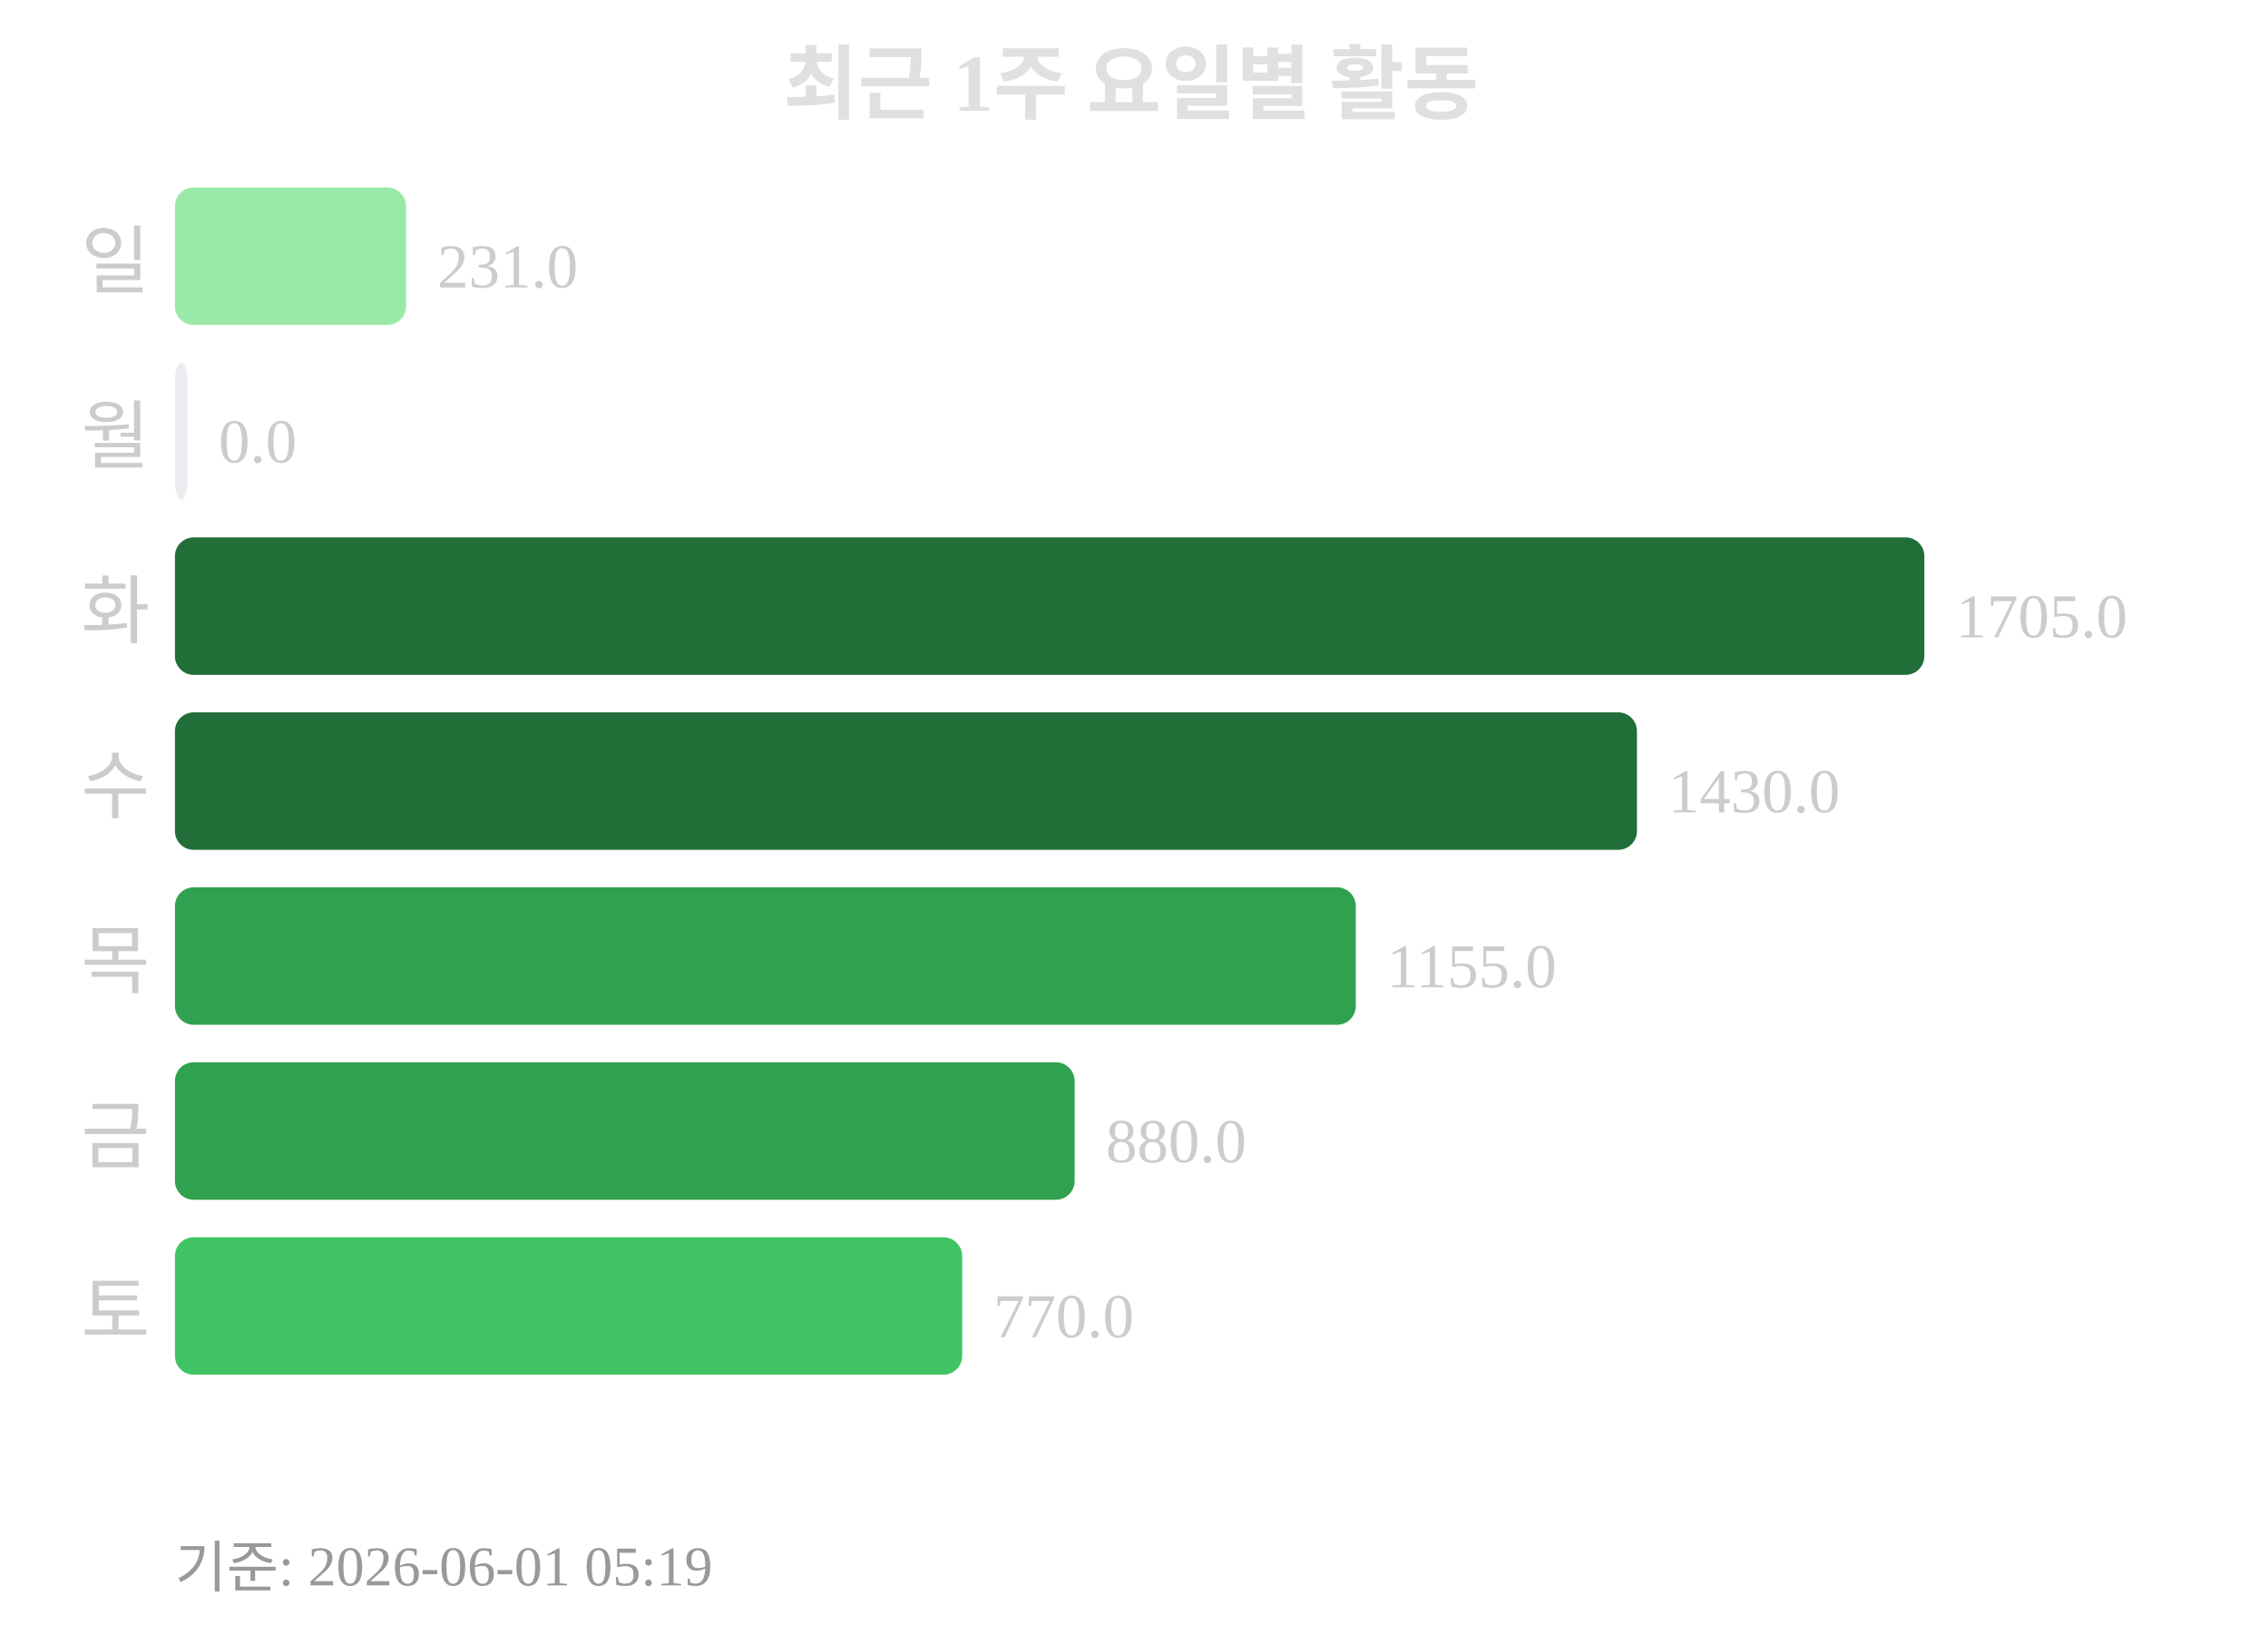
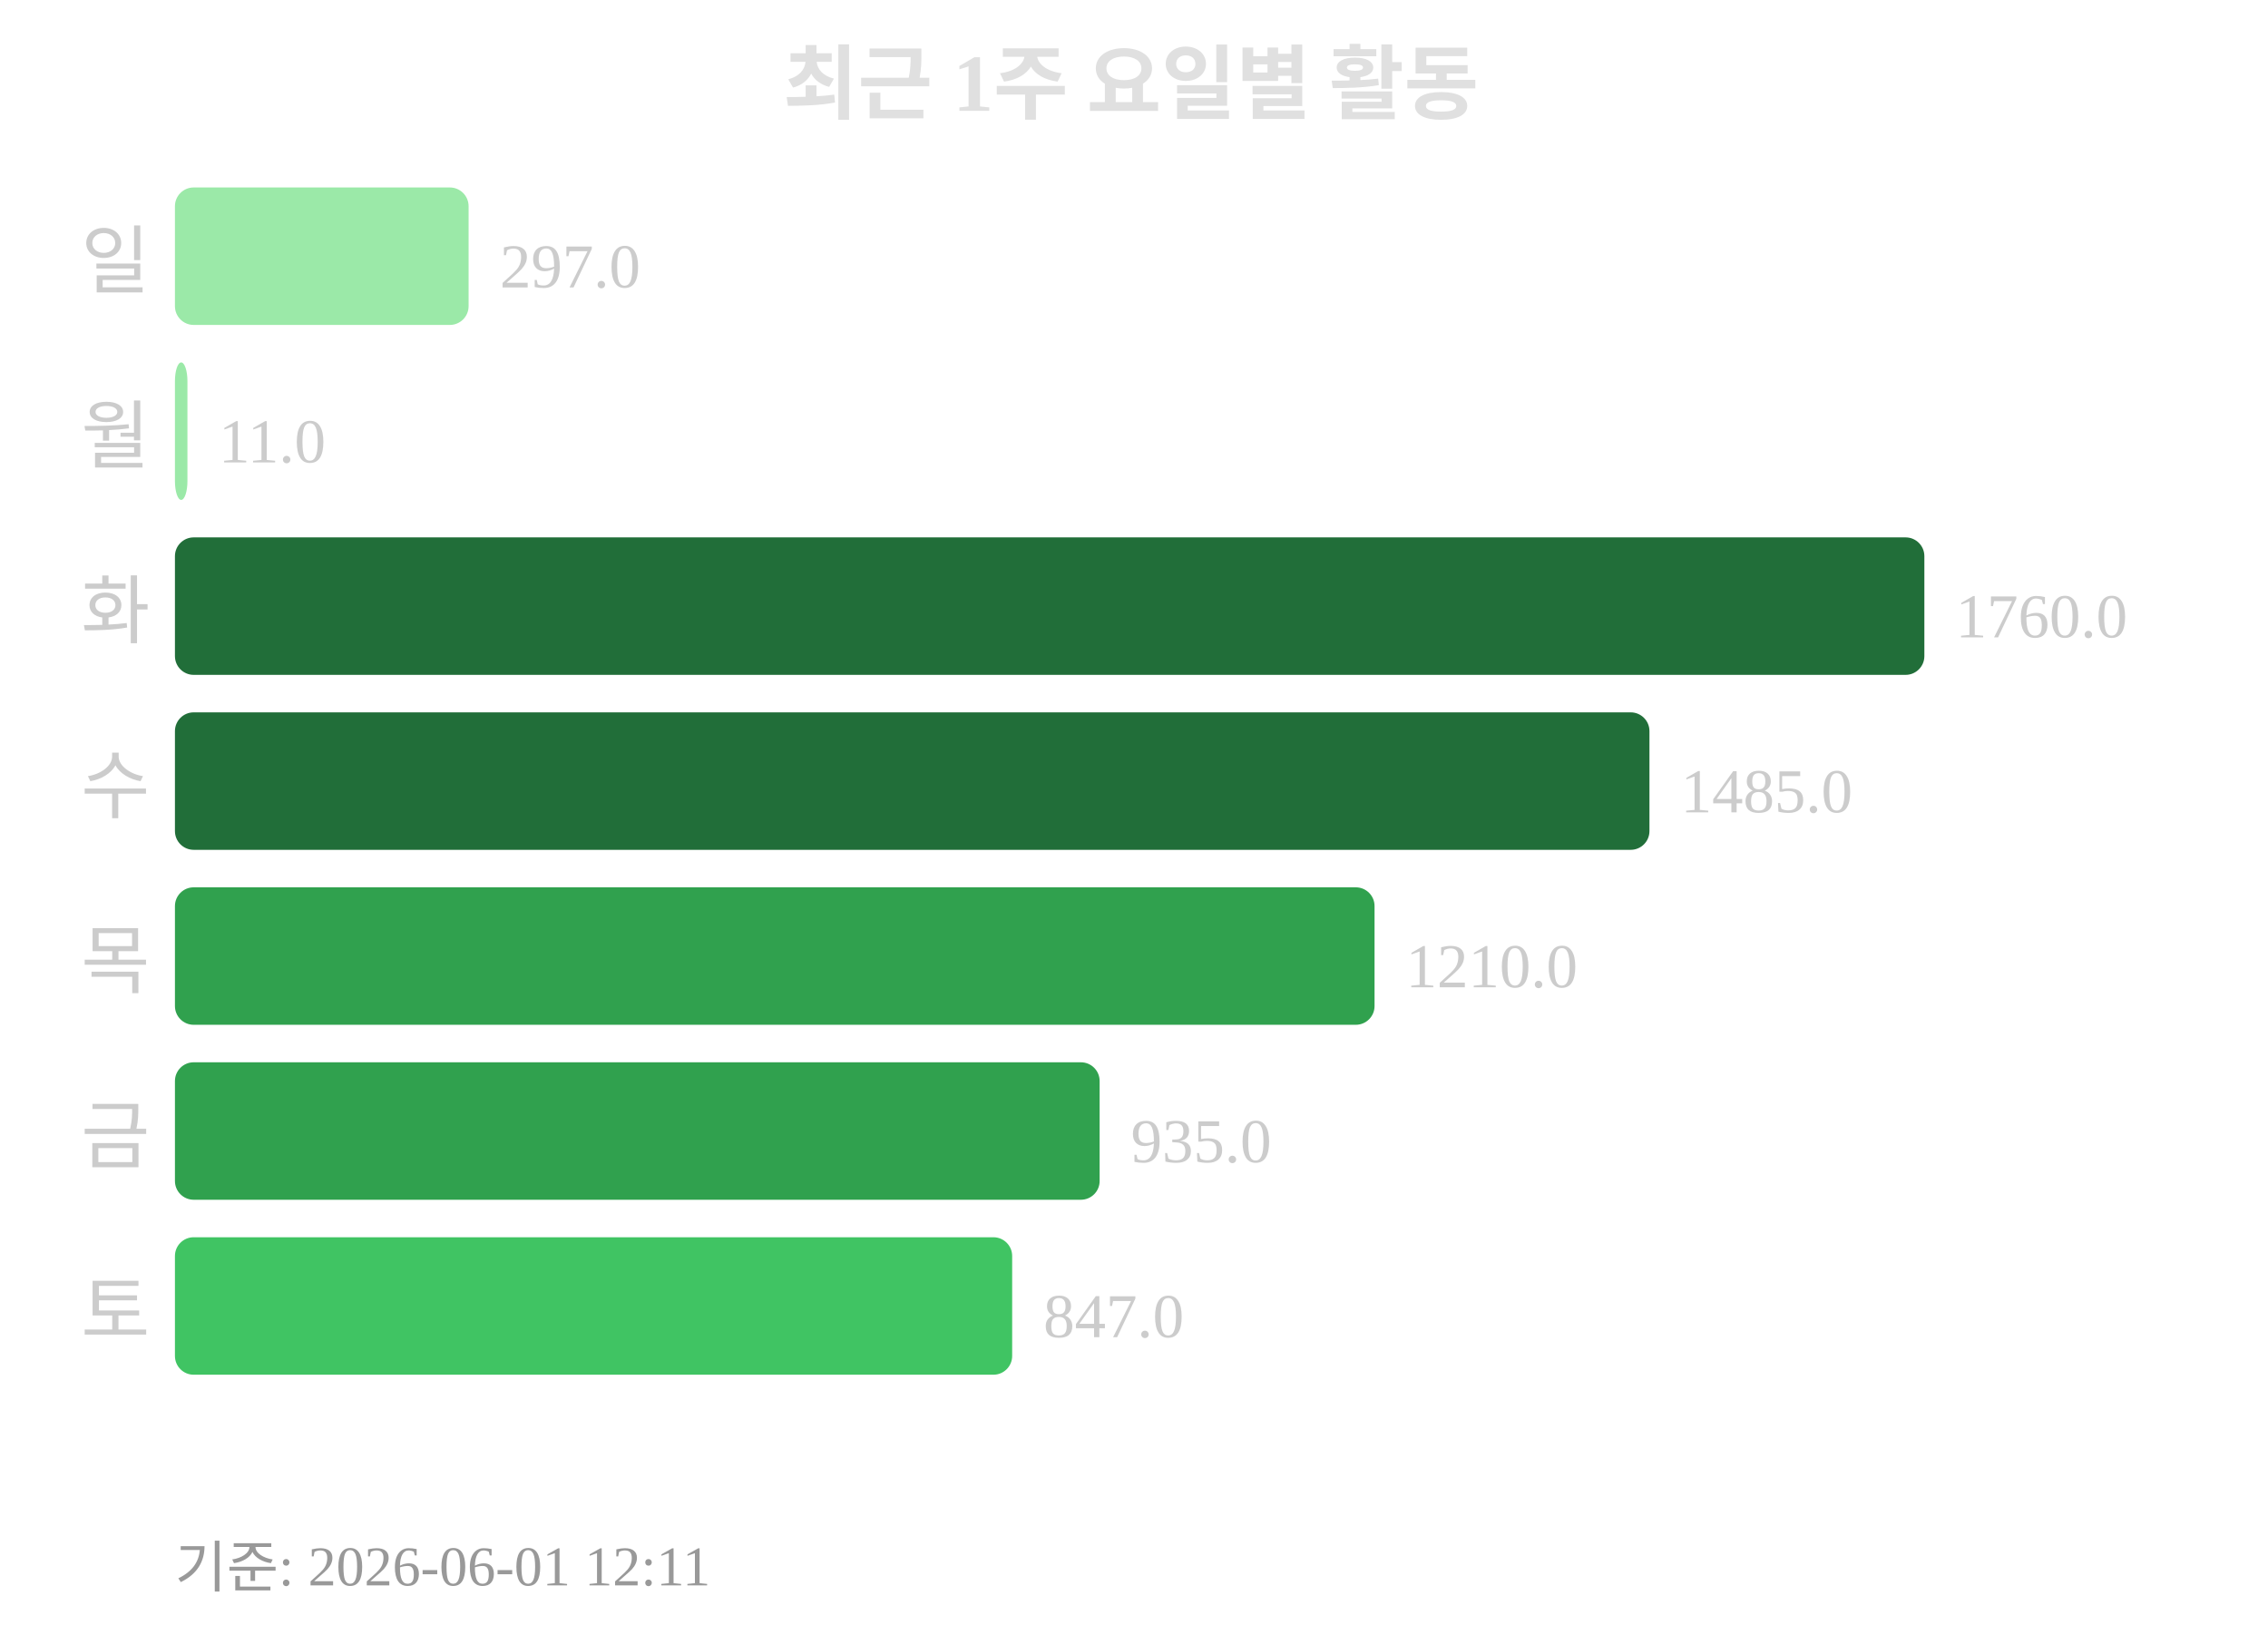
<svg xmlns="http://www.w3.org/2000/svg" width="363" height="260">
  <text x="181" y="18" text-anchor="middle" font-size="13" font-weight="bold" fill="#e0e0e0">최근 1주 요일별 활동</text>
  <text x="24" y="46" text-anchor="end" font-size="12" fill="#cccccc">일</text>
-   <rect x="28" y="30" width="37" height="22" rx="3" fill="#9be9a8" />
-   <text x="70" y="46" font-size="10" fill="#cccccc">231.0</text>
+   <rect x="28" y="30" width="47" height="22" rx="3" fill="#9be9a8" />
+   <text x="80" y="46" font-size="10" fill="#cccccc">297.0</text>
  <text x="24" y="74" text-anchor="end" font-size="12" fill="#cccccc">월</text>
-   <rect x="28" y="58" width="2" height="22" rx="3" fill="#ebedf0" />
-   <text x="35" y="74" font-size="10" fill="#cccccc">0.0</text>
+   <rect x="28" y="58" width="2" height="22" rx="3" fill="#9be9a8" />
+   <text x="35" y="74" font-size="10" fill="#cccccc">11.0</text>
  <text x="24" y="102" text-anchor="end" font-size="12" fill="#cccccc">화</text>
  <rect x="28" y="86" width="280" height="22" rx="3" fill="#216e39" />
-   <text x="313" y="102" font-size="10" fill="#cccccc">1705.0</text>
+   <text x="313" y="102" font-size="10" fill="#cccccc">1760.0</text>
  <text x="24" y="130" text-anchor="end" font-size="12" fill="#cccccc">수</text>
-   <rect x="28" y="114" width="234" height="22" rx="3" fill="#216e39" />
-   <text x="267" y="130" font-size="10" fill="#cccccc">1430.0</text>
+   <rect x="28" y="114" width="236" height="22" rx="3" fill="#216e39" />
+   <text x="269" y="130" font-size="10" fill="#cccccc">1485.0</text>
  <text x="24" y="158" text-anchor="end" font-size="12" fill="#cccccc">목</text>
-   <rect x="28" y="142" width="189" height="22" rx="3" fill="#30a14e" />
-   <text x="222" y="158" font-size="10" fill="#cccccc">1155.0</text>
+   <rect x="28" y="142" width="192" height="22" rx="3" fill="#30a14e" />
+   <text x="225" y="158" font-size="10" fill="#cccccc">1210.0</text>
  <text x="24" y="186" text-anchor="end" font-size="12" fill="#cccccc">금</text>
-   <rect x="28" y="170" width="144" height="22" rx="3" fill="#30a14e" />
-   <text x="177" y="186" font-size="10" fill="#cccccc">880.0</text>
+   <rect x="28" y="170" width="148" height="22" rx="3" fill="#30a14e" />
+   <text x="181" y="186" font-size="10" fill="#cccccc">935.0</text>
  <text x="24" y="214" text-anchor="end" font-size="12" fill="#cccccc">토</text>
-   <rect x="28" y="198" width="126" height="22" rx="3" fill="#40c463" />
-   <text x="159" y="214" font-size="10" fill="#cccccc">770.0</text>
-   <text x="28" y="254" font-size="9" fill="#999999">기준: 2026-06-01 05:19</text>
+   <rect x="28" y="198" width="134" height="22" rx="3" fill="#40c463" />
+   <text x="167" y="214" font-size="10" fill="#cccccc">847.0</text>
+   <text x="28" y="254" font-size="9" fill="#999999">기준: 2026-06-01 12:11</text>
</svg>
